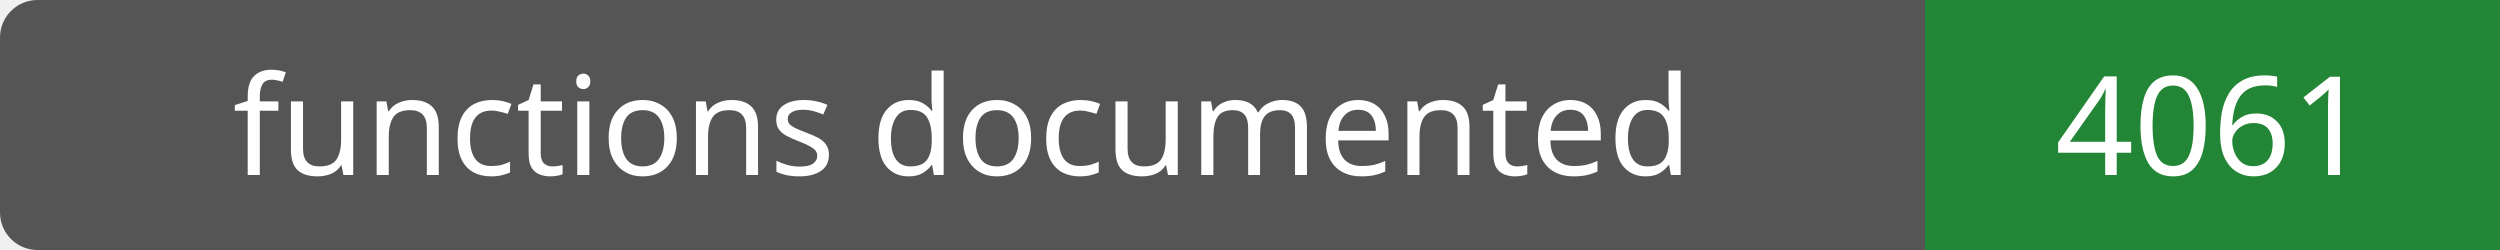
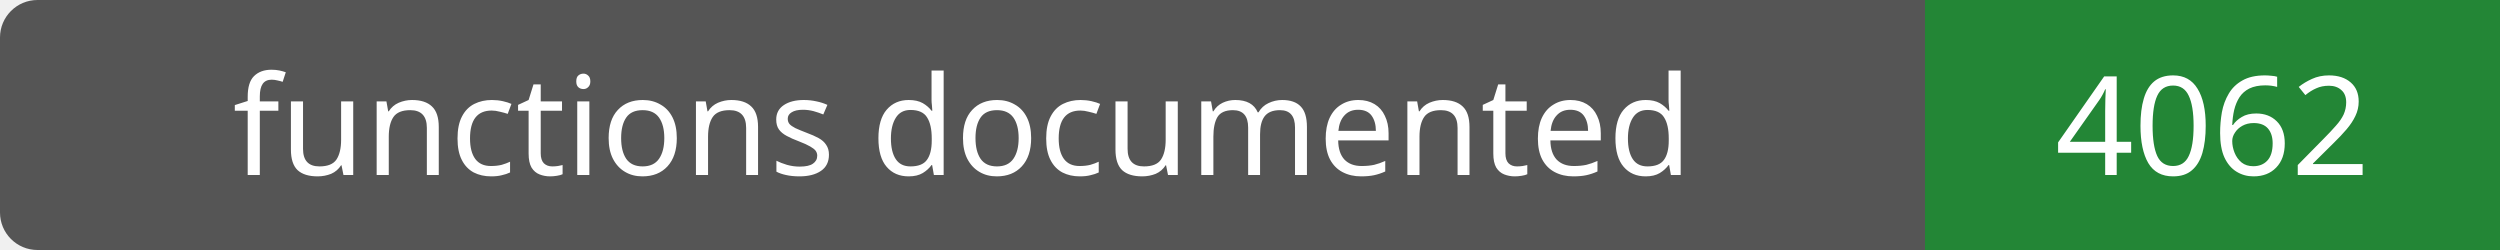
- <svg xmlns="http://www.w3.org/2000/svg" width="200" height="20" role="img" aria-label="functions documented: 4061">
+ <svg xmlns="http://www.w3.org/2000/svg" width="200" height="20" role="img" aria-label="functions documented: 4062">
  <rect width="200" height="20" rx="3" fill="#555" />
  <path fill="#238636" d="M154 0h46v20H154z" />
  <g fill="#fff" text-anchor="middle" font-family="Verdana,sans-serif" font-size="11">
    <text x="77.0" y="14">functions documented</text>
-     <text x="177.0" y="14">4061</text>
+     <text x="177.0" y="14">4062</text>
  </g>
</svg>
